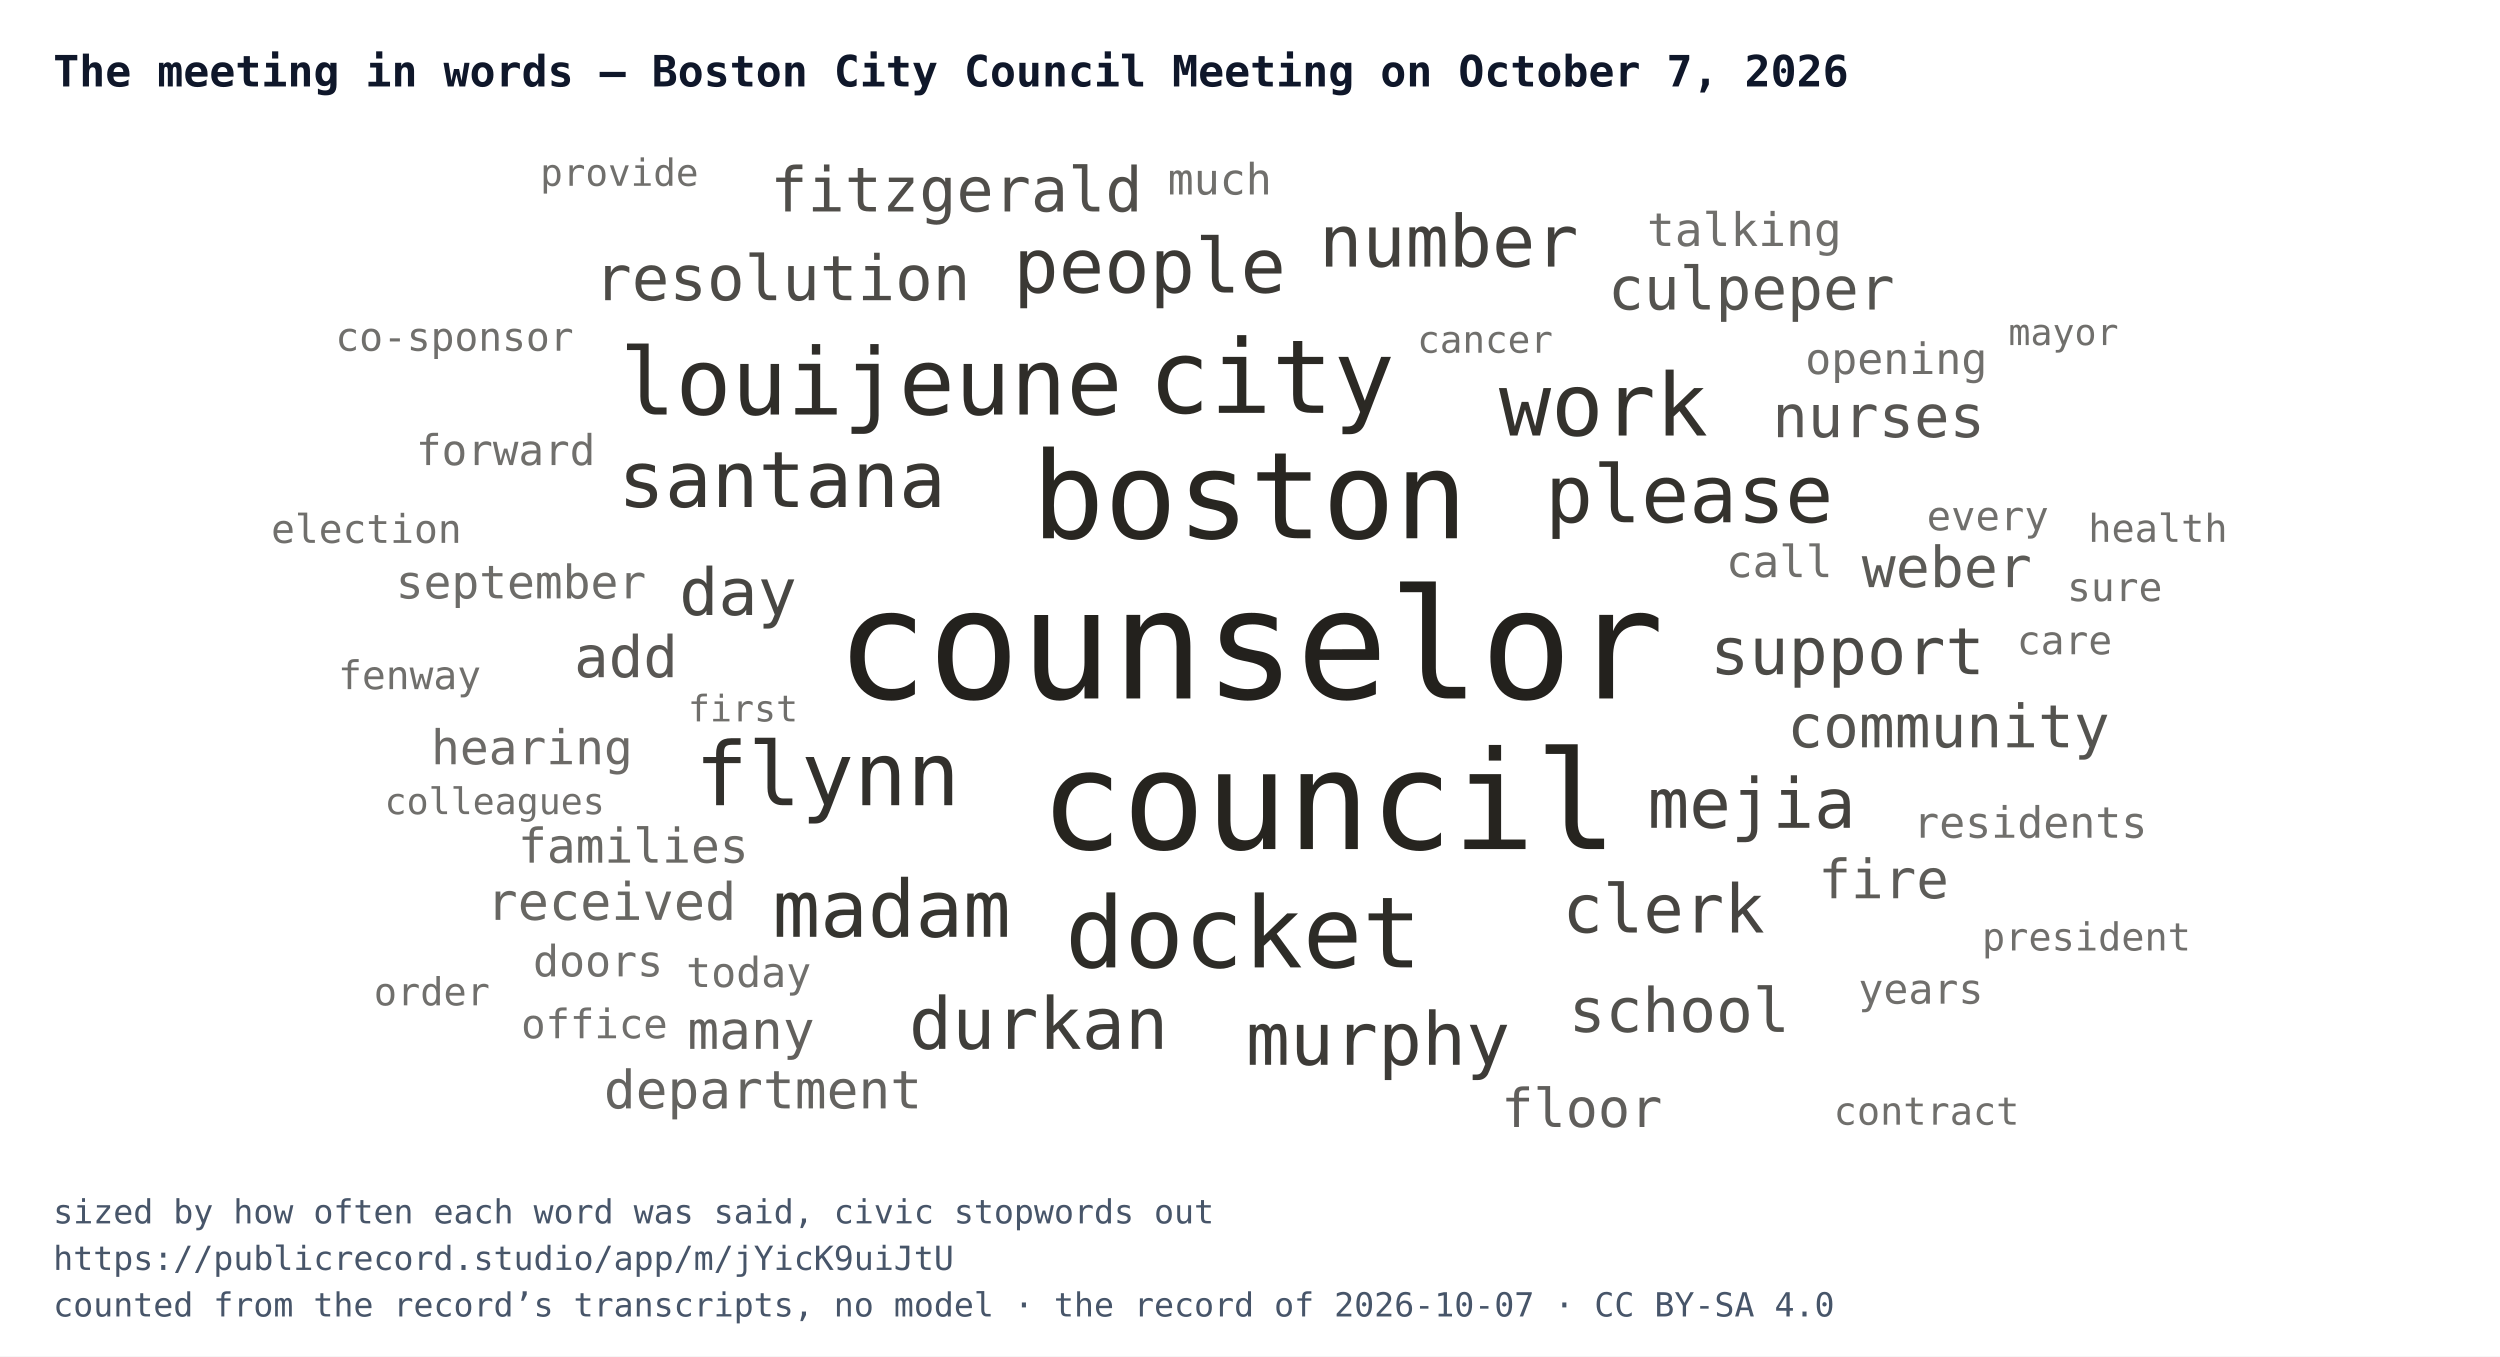
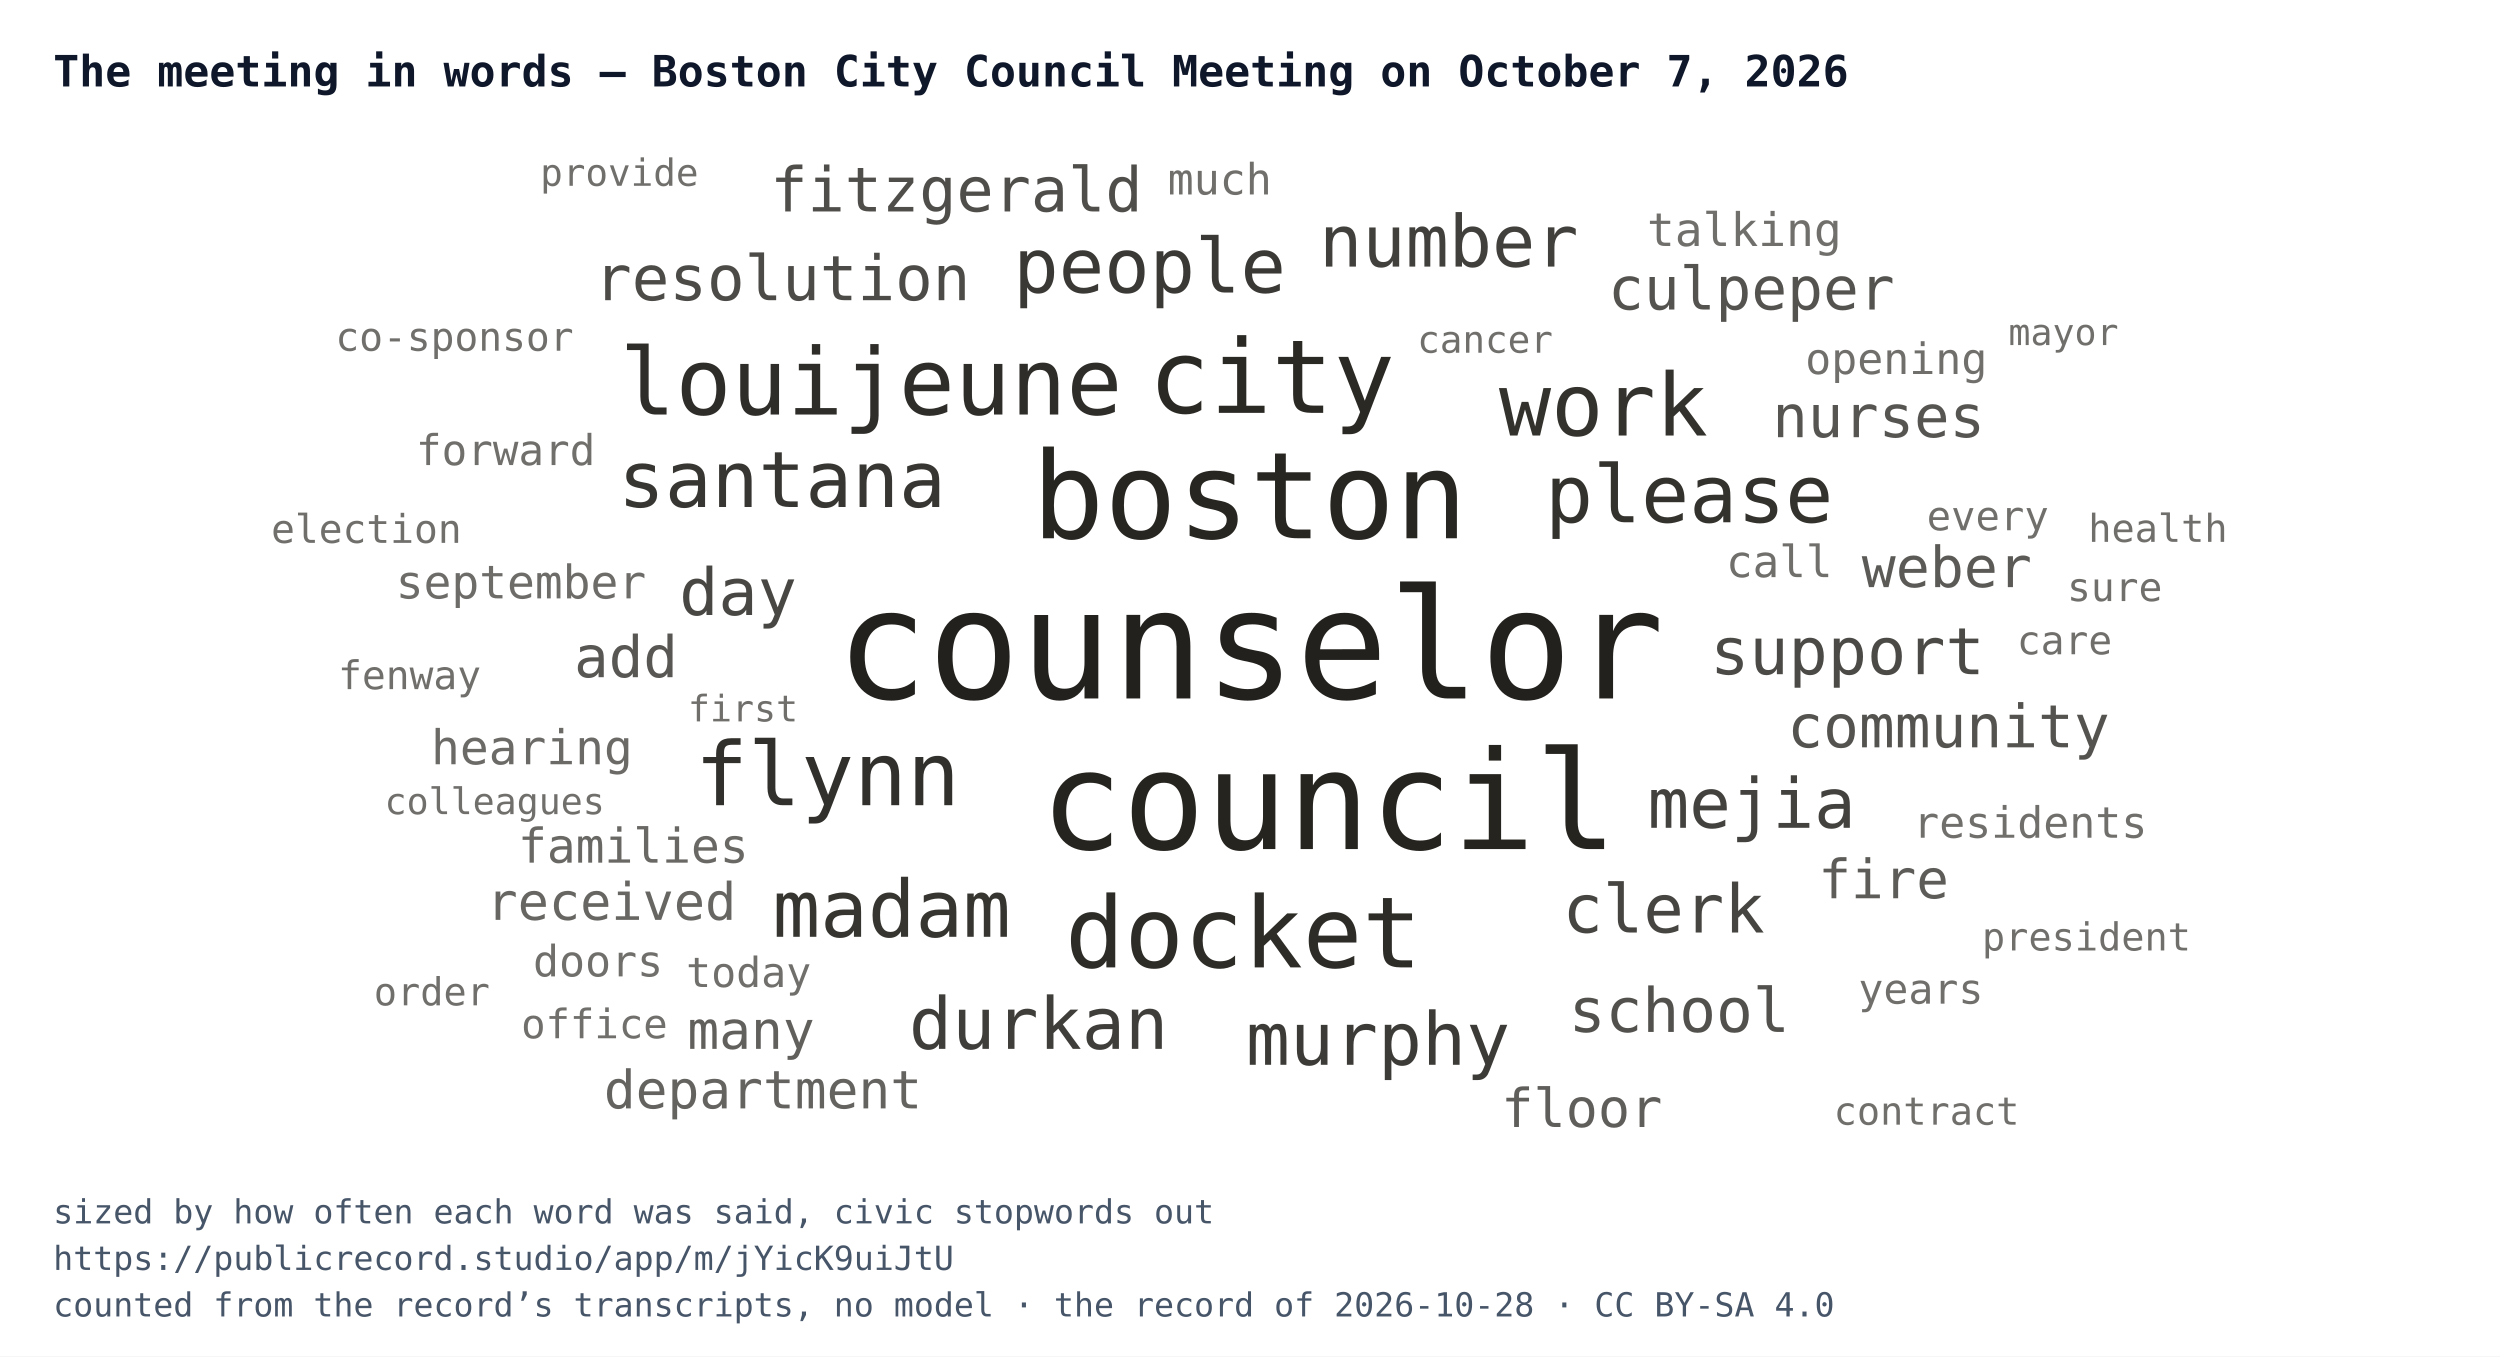
<svg xmlns="http://www.w3.org/2000/svg" width="752" height="408" viewBox="0 0 752 408" font-family="IBM Plex Mono, Menlo, Consolas, monospace">
  <rect width="752" height="408" fill="#ffffff" />
  <text x="16" y="26" font-size="13" font-weight="700" fill="#0f172a">The meeting in words — Boston City Council Meeting on October 7, 2026</text>
  <svg x="16" y="44" width="720" height="300" viewBox="0 0 720 300">
    <a href="https://publicrecord.studio/app/m/jYicK9uiJtU#t520" aria-label="counselor — 258 mentions">
      <text x="360" y="166.1" text-anchor="middle" font-size="46" fill="#191712" fill-opacity="0.95">counselor</text>
    </a>
    <a href="https://publicrecord.studio/app/m/jYicK9uiJtU#t73" aria-label="council — 212 mentions">
      <text x="383.7" y="211.4" text-anchor="middle" font-size="41.2" fill="#191712" fill-opacity="0.94">council</text>
    </a>
    <a href="https://publicrecord.studio/app/m/jYicK9uiJtU#t207" aria-label="boston — 170 mentions">
      <text x="359.9" y="117.9" text-anchor="middle" font-size="36.3" fill="#191712" fill-opacity="0.93">boston</text>
    </a>
    <a href="https://publicrecord.studio/app/m/jYicK9uiJtU#t73" aria-label="city — 129 mentions">
      <text x="366.5" y="80.2" text-anchor="middle" font-size="30.8" fill="#191712" fill-opacity="0.92">city</text>
    </a>
    <a href="https://publicrecord.studio/app/m/jYicK9uiJtU#t1709" aria-label="docket — 121 mentions">
      <text x="358" y="247" text-anchor="middle" font-size="29.7" fill="#191712" fill-opacity="0.91">docket</text>
    </a>
    <a href="https://publicrecord.studio/app/m/jYicK9uiJtU#t129" aria-label="louijeune — 109 mentions">
      <text x="246" y="80.7" text-anchor="middle" font-size="27.9" fill="#191712" fill-opacity="0.90">louijeune</text>
    </a>
    <a href="https://publicrecord.studio/app/m/jYicK9uiJtU#t112" aria-label="flynn — 100 mentions">
      <text x="232.9" y="198.2" text-anchor="middle" font-size="26.5" fill="#191712" fill-opacity="0.89">flynn</text>
    </a>
    <a href="https://publicrecord.studio/app/m/jYicK9uiJtU#t209" aria-label="work — 98 mentions">
      <text x="466.3" y="87" text-anchor="middle" font-size="26.1" fill="#191712" fill-opacity="0.88">work</text>
    </a>
    <a href="https://publicrecord.studio/app/m/jYicK9uiJtU#t78" aria-label="please — 85 mentions">
      <text x="492.1" y="113.1" text-anchor="middle" font-size="24" fill="#191712" fill-opacity="0.88">please</text>
    </a>
    <a href="https://publicrecord.studio/app/m/jYicK9uiJtU#t1126" aria-label="madam — 84 mentions">
      <text x="252.2" y="237.8" text-anchor="middle" font-size="23.8" fill="#191712" fill-opacity="0.87">madam</text>
    </a>
    <a href="https://publicrecord.studio/app/m/jYicK9uiJtU#t120" aria-label="santana — 82 mentions">
      <text x="219.2" y="108.5" text-anchor="middle" font-size="23.4" fill="#191712" fill-opacity="0.86">santana</text>
    </a>
    <a href="https://publicrecord.studio/app/m/jYicK9uiJtU#t185" aria-label="people — 78 mentions">
      <text x="329.8" y="44" text-anchor="middle" font-size="22.7" fill="#191712" fill-opacity="0.85">people</text>
    </a>
    <a href="https://publicrecord.studio/app/m/jYicK9uiJtU#t116" aria-label="murphy — 74 mentions">
      <text x="398.5" y="276.3" text-anchor="middle" font-size="22" fill="#191712" fill-opacity="0.84">murphy</text>
    </a>
    <a href="https://publicrecord.studio/app/m/jYicK9uiJtU#t109" aria-label="durkan — 72 mentions">
      <text x="296.4" y="271.5" text-anchor="middle" font-size="21.6" fill="#191712" fill-opacity="0.83">durkan</text>
    </a>
    <a href="https://publicrecord.studio/app/m/jYicK9uiJtU#t1710" aria-label="number — 72 mentions">
      <text x="419.8" y="36.2" text-anchor="middle" font-size="21.6" fill="#191712" fill-opacity="0.82">number</text>
    </a>
    <a href="https://publicrecord.studio/app/m/jYicK9uiJtU#t115" aria-label="mejia — 68 mentions">
      <text x="510.9" y="205" text-anchor="middle" font-size="20.8" fill="#191712" fill-opacity="0.81">mejia</text>
    </a>
    <a href="https://publicrecord.studio/app/m/jYicK9uiJtU#t90" aria-label="clerk — 65 mentions">
      <text x="484.4" y="236.5" text-anchor="middle" font-size="20.2" fill="#191712" fill-opacity="0.80">clerk</text>
    </a>
    <a href="https://publicrecord.studio/app/m/jYicK9uiJtU#t263" aria-label="day — 62 mentions">
      <text x="206" y="141" text-anchor="middle" font-size="19.6" fill="#191712" fill-opacity="0.79">day</text>
    </a>
    <a href="https://publicrecord.studio/app/m/jYicK9uiJtU#t807" aria-label="support — 62 mentions">
      <text x="539.7" y="158.8" text-anchor="middle" font-size="19.6" fill="#191712" fill-opacity="0.78">support</text>
    </a>
    <a href="https://publicrecord.studio/app/m/jYicK9uiJtU#t376" aria-label="resolution — 58 mentions">
      <text x="219.3" y="46.3" text-anchor="middle" font-size="18.8" fill="#191712" fill-opacity="0.77">resolution</text>
    </a>
    <a href="https://publicrecord.studio/app/m/jYicK9uiJtU#t111" aria-label="fitzgerald — 57 mentions">
      <text x="271.7" y="19.6" text-anchor="middle" font-size="18.6" fill="#191712" fill-opacity="0.76">fitzgerald</text>
    </a>
    <a href="https://publicrecord.studio/app/m/jYicK9uiJtU#t650" aria-label="school — 56 mentions">
      <text x="489.1" y="266.4" text-anchor="middle" font-size="18.4" fill="#191712" fill-opacity="0.75">school</text>
    </a>
    <a href="https://publicrecord.studio/app/m/jYicK9uiJtU#t108" aria-label="culpeper — 54 mentions">
      <text x="510.8" y="49.1" text-anchor="middle" font-size="17.9" fill="#191712" fill-opacity="0.74">culpeper</text>
    </a>
    <a href="https://publicrecord.studio/app/m/jYicK9uiJtU#t187" aria-label="community — 54 mentions">
      <text x="570.1" y="180.8" text-anchor="middle" font-size="17.9" fill="#191712" fill-opacity="0.74">community</text>
    </a>
    <a href="https://publicrecord.studio/app/m/jYicK9uiJtU#t246" aria-label="nurses — 53 mentions">
      <text x="549.1" y="87.5" text-anchor="middle" font-size="17.7" fill="#191712" fill-opacity="0.73">nurses</text>
    </a>
    <a href="https://publicrecord.studio/app/m/jYicK9uiJtU#t5115" aria-label="add — 51 mentions">
      <text x="172.3" y="159.7" text-anchor="middle" font-size="17.3" fill="#191712" fill-opacity="0.72">add</text>
    </a>
    <a href="https://publicrecord.studio/app/m/jYicK9uiJtU#t122" aria-label="weber — 50 mentions">
      <text x="569.6" y="132.6" text-anchor="middle" font-size="17" fill="#191712" fill-opacity="0.71">weber</text>
    </a>
    <a href="https://publicrecord.studio/app/m/jYicK9uiJtU#t5004" aria-label="fire — 47 mentions">
      <text x="550.6" y="226.2" text-anchor="middle" font-size="16.3" fill="#191712" fill-opacity="0.70">fire</text>
    </a>
    <a href="https://publicrecord.studio/app/m/jYicK9uiJtU#t249" aria-label="floor — 46 mentions">
      <text x="459.8" y="295" text-anchor="middle" font-size="16.1" fill="#191712" fill-opacity="0.69">floor</text>
    </a>
    <a href="https://publicrecord.studio/app/m/jYicK9uiJtU#t269" aria-label="many — 45 mentions">
      <text x="209.9" y="271.5" text-anchor="middle" font-size="15.9" fill="#191712" fill-opacity="0.68">many</text>
    </a>
    <a href="https://publicrecord.studio/app/m/jYicK9uiJtU#t1731" aria-label="department — 45 mentions">
      <text x="213.5" y="289.4" text-anchor="middle" font-size="15.9" fill="#191712" fill-opacity="0.67">department</text>
    </a>
    <a href="https://publicrecord.studio/app/m/jYicK9uiJtU#t1857" aria-label="received — 44 mentions">
      <text x="167.9" y="232.7" text-anchor="middle" font-size="15.6" fill="#191712" fill-opacity="0.66">received</text>
    </a>
    <a href="https://publicrecord.studio/app/m/jYicK9uiJtU#t516" aria-label="families — 39 mentions">
      <text x="174.5" y="215.5" text-anchor="middle" font-size="14.4" fill="#191712" fill-opacity="0.65">families</text>
    </a>
    <a href="https://publicrecord.studio/app/m/jYicK9uiJtU#t2633" aria-label="hearing — 39 mentions">
      <text x="144" y="185.9" text-anchor="middle" font-size="14.4" fill="#191712" fill-opacity="0.64">hearing</text>
    </a>
    <a href="https://publicrecord.studio/app/m/jYicK9uiJtU#t1695" aria-label="september — 37 mentions">
      <text x="140.7" y="136" text-anchor="middle" font-size="13.9" fill="#191712" fill-opacity="0.63">september</text>
    </a>
    <a href="https://publicrecord.studio/app/m/jYicK9uiJtU#t1749" aria-label="talking — 37 mentions">
      <text x="508.7" y="30" text-anchor="middle" font-size="13.9" fill="#191712" fill-opacity="0.62">talking</text>
    </a>
    <a href="https://publicrecord.studio/app/m/jYicK9uiJtU#t91" aria-label="call — 35 mentions">
      <text x="519.2" y="129.6" text-anchor="middle" font-size="13.3" fill="#191712" fill-opacity="0.62">call</text>
    </a>
    <a href="https://publicrecord.studio/app/m/jYicK9uiJtU#t242" aria-label="opening — 34 mentions">
      <text x="554.4" y="68.5" text-anchor="middle" font-size="13" fill="#191712" fill-opacity="0.62">opening</text>
    </a>
    <a href="https://publicrecord.studio/app/m/jYicK9uiJtU#t242" aria-label="doors — 34 mentions">
      <text x="163.9" y="249.7" text-anchor="middle" font-size="13" fill="#191712" fill-opacity="0.62">doors</text>
    </a>
    <a href="https://publicrecord.studio/app/m/jYicK9uiJtU#t252" aria-label="much — 34 mentions">
      <text x="350.9" y="14.5" text-anchor="middle" font-size="13" fill="#191712" fill-opacity="0.62">much</text>
    </a>
    <a href="https://publicrecord.studio/app/m/jYicK9uiJtU#t349" aria-label="residents — 34 mentions">
      <text x="594.7" y="208" text-anchor="middle" font-size="13" fill="#191712" fill-opacity="0.62">residents</text>
    </a>
    <a href="https://publicrecord.studio/app/m/jYicK9uiJtU#t73" aria-label="forward — 33 mentions">
      <text x="136.1" y="95.9" text-anchor="middle" font-size="12.8" fill="#191712" fill-opacity="0.62">forward</text>
    </a>
    <a href="https://publicrecord.studio/app/m/jYicK9uiJtU#t239" aria-label="today — 32 mentions">
      <text x="209.2" y="252.9" text-anchor="middle" font-size="12.5" fill="#191712" fill-opacity="0.62">today</text>
    </a>
    <a href="https://publicrecord.studio/app/m/jYicK9uiJtU#t312" aria-label="years — 32 mentions">
      <text x="561.8" y="257.9" text-anchor="middle" font-size="12.5" fill="#191712" fill-opacity="0.62">years</text>
    </a>
    <a href="https://publicrecord.studio/app/m/jYicK9uiJtU#t339" aria-label="every — 31 mentions">
      <text x="581.9" y="115.5" text-anchor="middle" font-size="12.2" fill="#191712" fill-opacity="0.62">every</text>
    </a>
    <a href="https://publicrecord.studio/app/m/jYicK9uiJtU#t485" aria-label="office — 31 mentions">
      <text x="162.8" y="268.3" text-anchor="middle" font-size="12.2" fill="#191712" fill-opacity="0.62">office</text>
    </a>
    <a href="https://publicrecord.studio/app/m/jYicK9uiJtU#t266" aria-label="fenway — 30 mentions">
      <text x="107.2" y="163.3" text-anchor="middle" font-size="11.9" fill="#191712" fill-opacity="0.62">fenway</text>
    </a>
    <a href="https://publicrecord.studio/app/m/jYicK9uiJtU#t1183" aria-label="care — 30 mentions">
      <text x="605" y="152.8" text-anchor="middle" font-size="11.9" fill="#191712" fill-opacity="0.62">care</text>
    </a>
    <a href="https://publicrecord.studio/app/m/jYicK9uiJtU#t1290" aria-label="sure — 30 mentions">
      <text x="620.1" y="136.8" text-anchor="middle" font-size="11.9" fill="#191712" fill-opacity="0.62">sure</text>
    </a>
    <a href="https://publicrecord.studio/app/m/jYicK9uiJtU#t2576" aria-label="election — 30 mentions">
      <text x="94.2" y="119.3" text-anchor="middle" font-size="11.9" fill="#191712" fill-opacity="0.62">election</text>
    </a>
    <a href="https://publicrecord.studio/app/m/jYicK9uiJtU#t5163" aria-label="co-sponsor — 30 mentions">
      <text x="120.7" y="61.5" text-anchor="middle" font-size="11.9" fill="#191712" fill-opacity="0.62">co-sponsor</text>
    </a>
    <a href="https://publicrecord.studio/app/m/jYicK9uiJtU#t468" aria-label="president — 29 mentions">
      <text x="611.6" y="241.9" text-anchor="middle" font-size="11.6" fill="#191712" fill-opacity="0.62">president</text>
    </a>
    <a href="https://publicrecord.studio/app/m/jYicK9uiJtU#t604" aria-label="health — 29 mentions">
      <text x="633.1" y="119" text-anchor="middle" font-size="11.6" fill="#191712" fill-opacity="0.62">health</text>
    </a>
    <a href="https://publicrecord.studio/app/m/jYicK9uiJtU#t1226" aria-label="contract — 29 mentions">
      <text x="563.5" y="294.3" text-anchor="middle" font-size="11.6" fill="#191712" fill-opacity="0.62">contract</text>
    </a>
    <a href="https://publicrecord.studio/app/m/jYicK9uiJtU#t1692" aria-label="order — 29 mentions">
      <text x="113.9" y="258.4" text-anchor="middle" font-size="11.6" fill="#191712" fill-opacity="0.62">order</text>
    </a>
    <a href="https://publicrecord.studio/app/m/jYicK9uiJtU#t1103" aria-label="provide — 28 mentions">
      <text x="170.3" y="11.9" text-anchor="middle" font-size="11.3" fill="#191712" fill-opacity="0.62">provide</text>
    </a>
    <a href="https://publicrecord.studio/app/m/jYicK9uiJtU#t4578" aria-label="cancer — 28 mentions">
      <text x="430.7" y="62.1" text-anchor="middle" font-size="11.3" fill="#191712" fill-opacity="0.62">cancer</text>
    </a>
    <a href="https://publicrecord.studio/app/m/jYicK9uiJtU#t77" aria-label="colleagues — 27 mentions">
      <text x="132.8" y="200.9" text-anchor="middle" font-size="11" fill="#191712" fill-opacity="0.62">colleagues</text>
    </a>
    <a href="https://publicrecord.studio/app/m/jYicK9uiJtU#t239" aria-label="first — 27 mentions">
      <text x="207.5" y="173" text-anchor="middle" font-size="11" fill="#191712" fill-opacity="0.62">first</text>
    </a>
    <a href="https://publicrecord.studio/app/m/jYicK9uiJtU#t312" aria-label="mayor — 27 mentions">
      <text x="604.7" y="59.8" text-anchor="middle" font-size="11" fill="#191712" fill-opacity="0.62">mayor</text>
    </a>
  </svg>
  <text x="16" y="368" font-size="10" fill="#475569">sized by how often each word was said, civic stopwords out</text>
  <text x="16" y="382" font-size="10" fill="#475569">https://publicrecord.studio/app/m/jYicK9uiJtU</text>
-   <text x="16" y="396" font-size="10" fill="#475569">counted from the record’s transcripts, no model · the record of 2026-10-07 · CC BY-SA 4.0</text>
+   <text x="16" y="396" font-size="10" fill="#475569">counted from the record’s transcripts, no model · the record of 2026-10-28 · CC BY-SA 4.0</text>
</svg>
